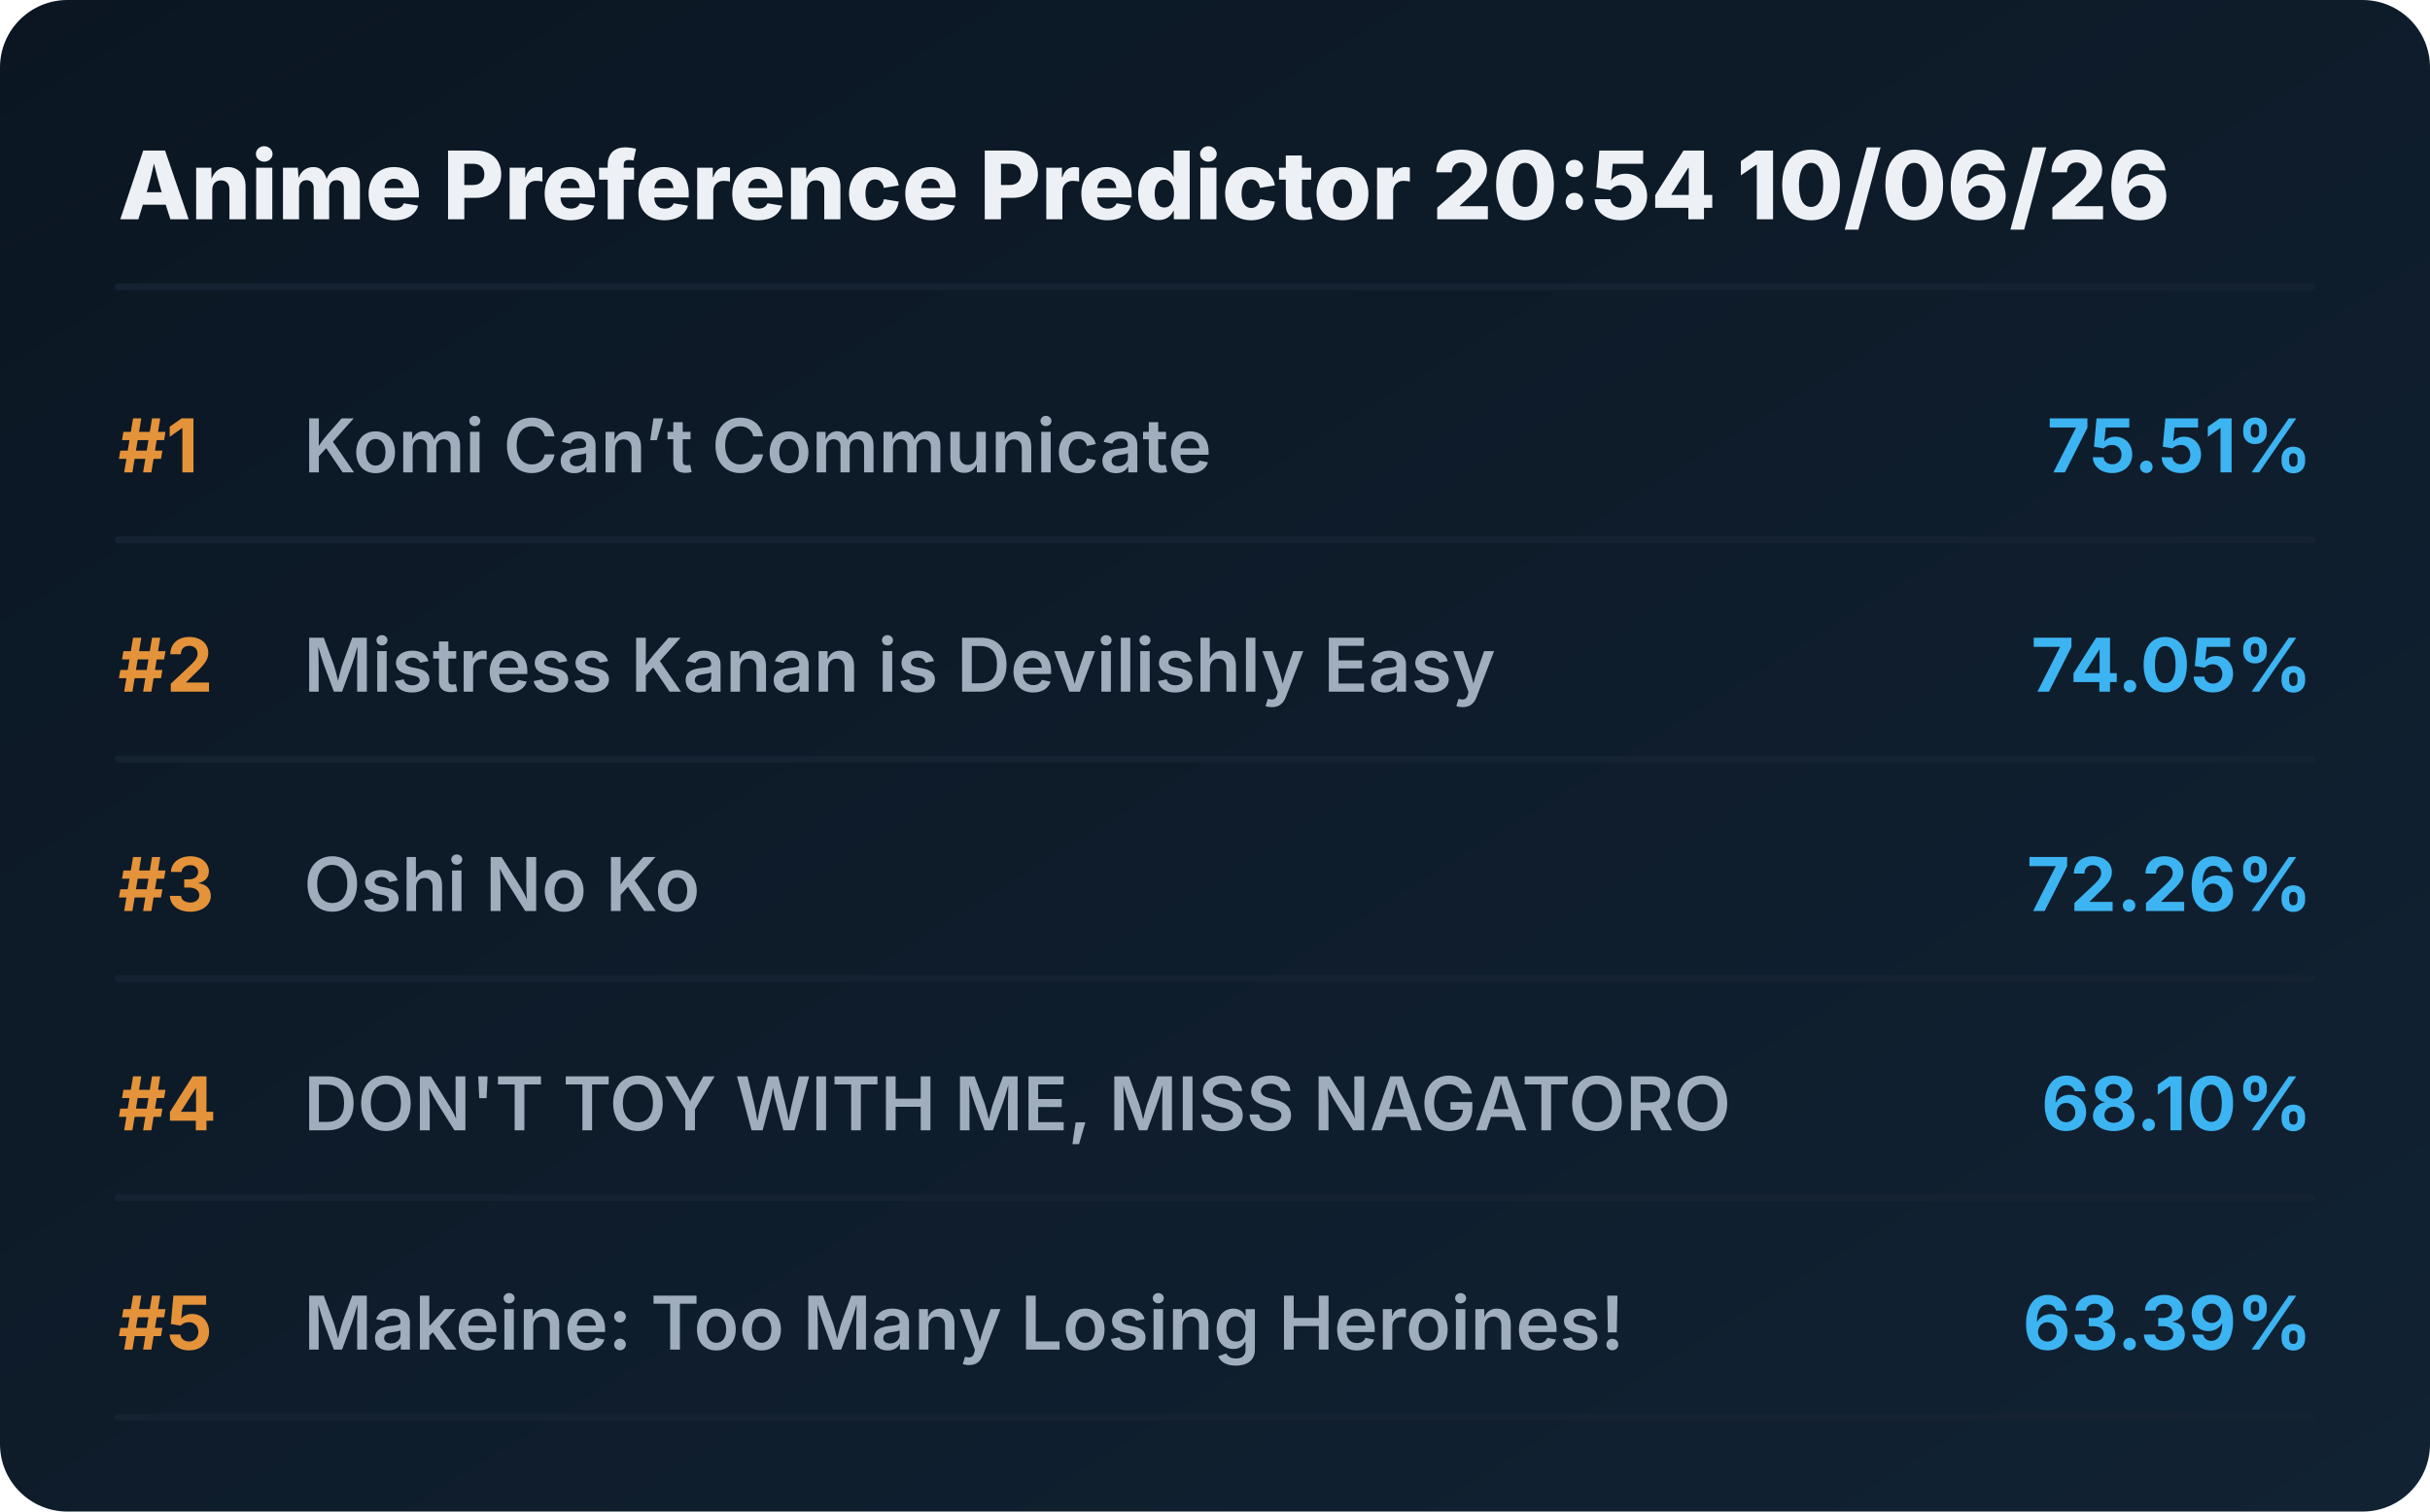
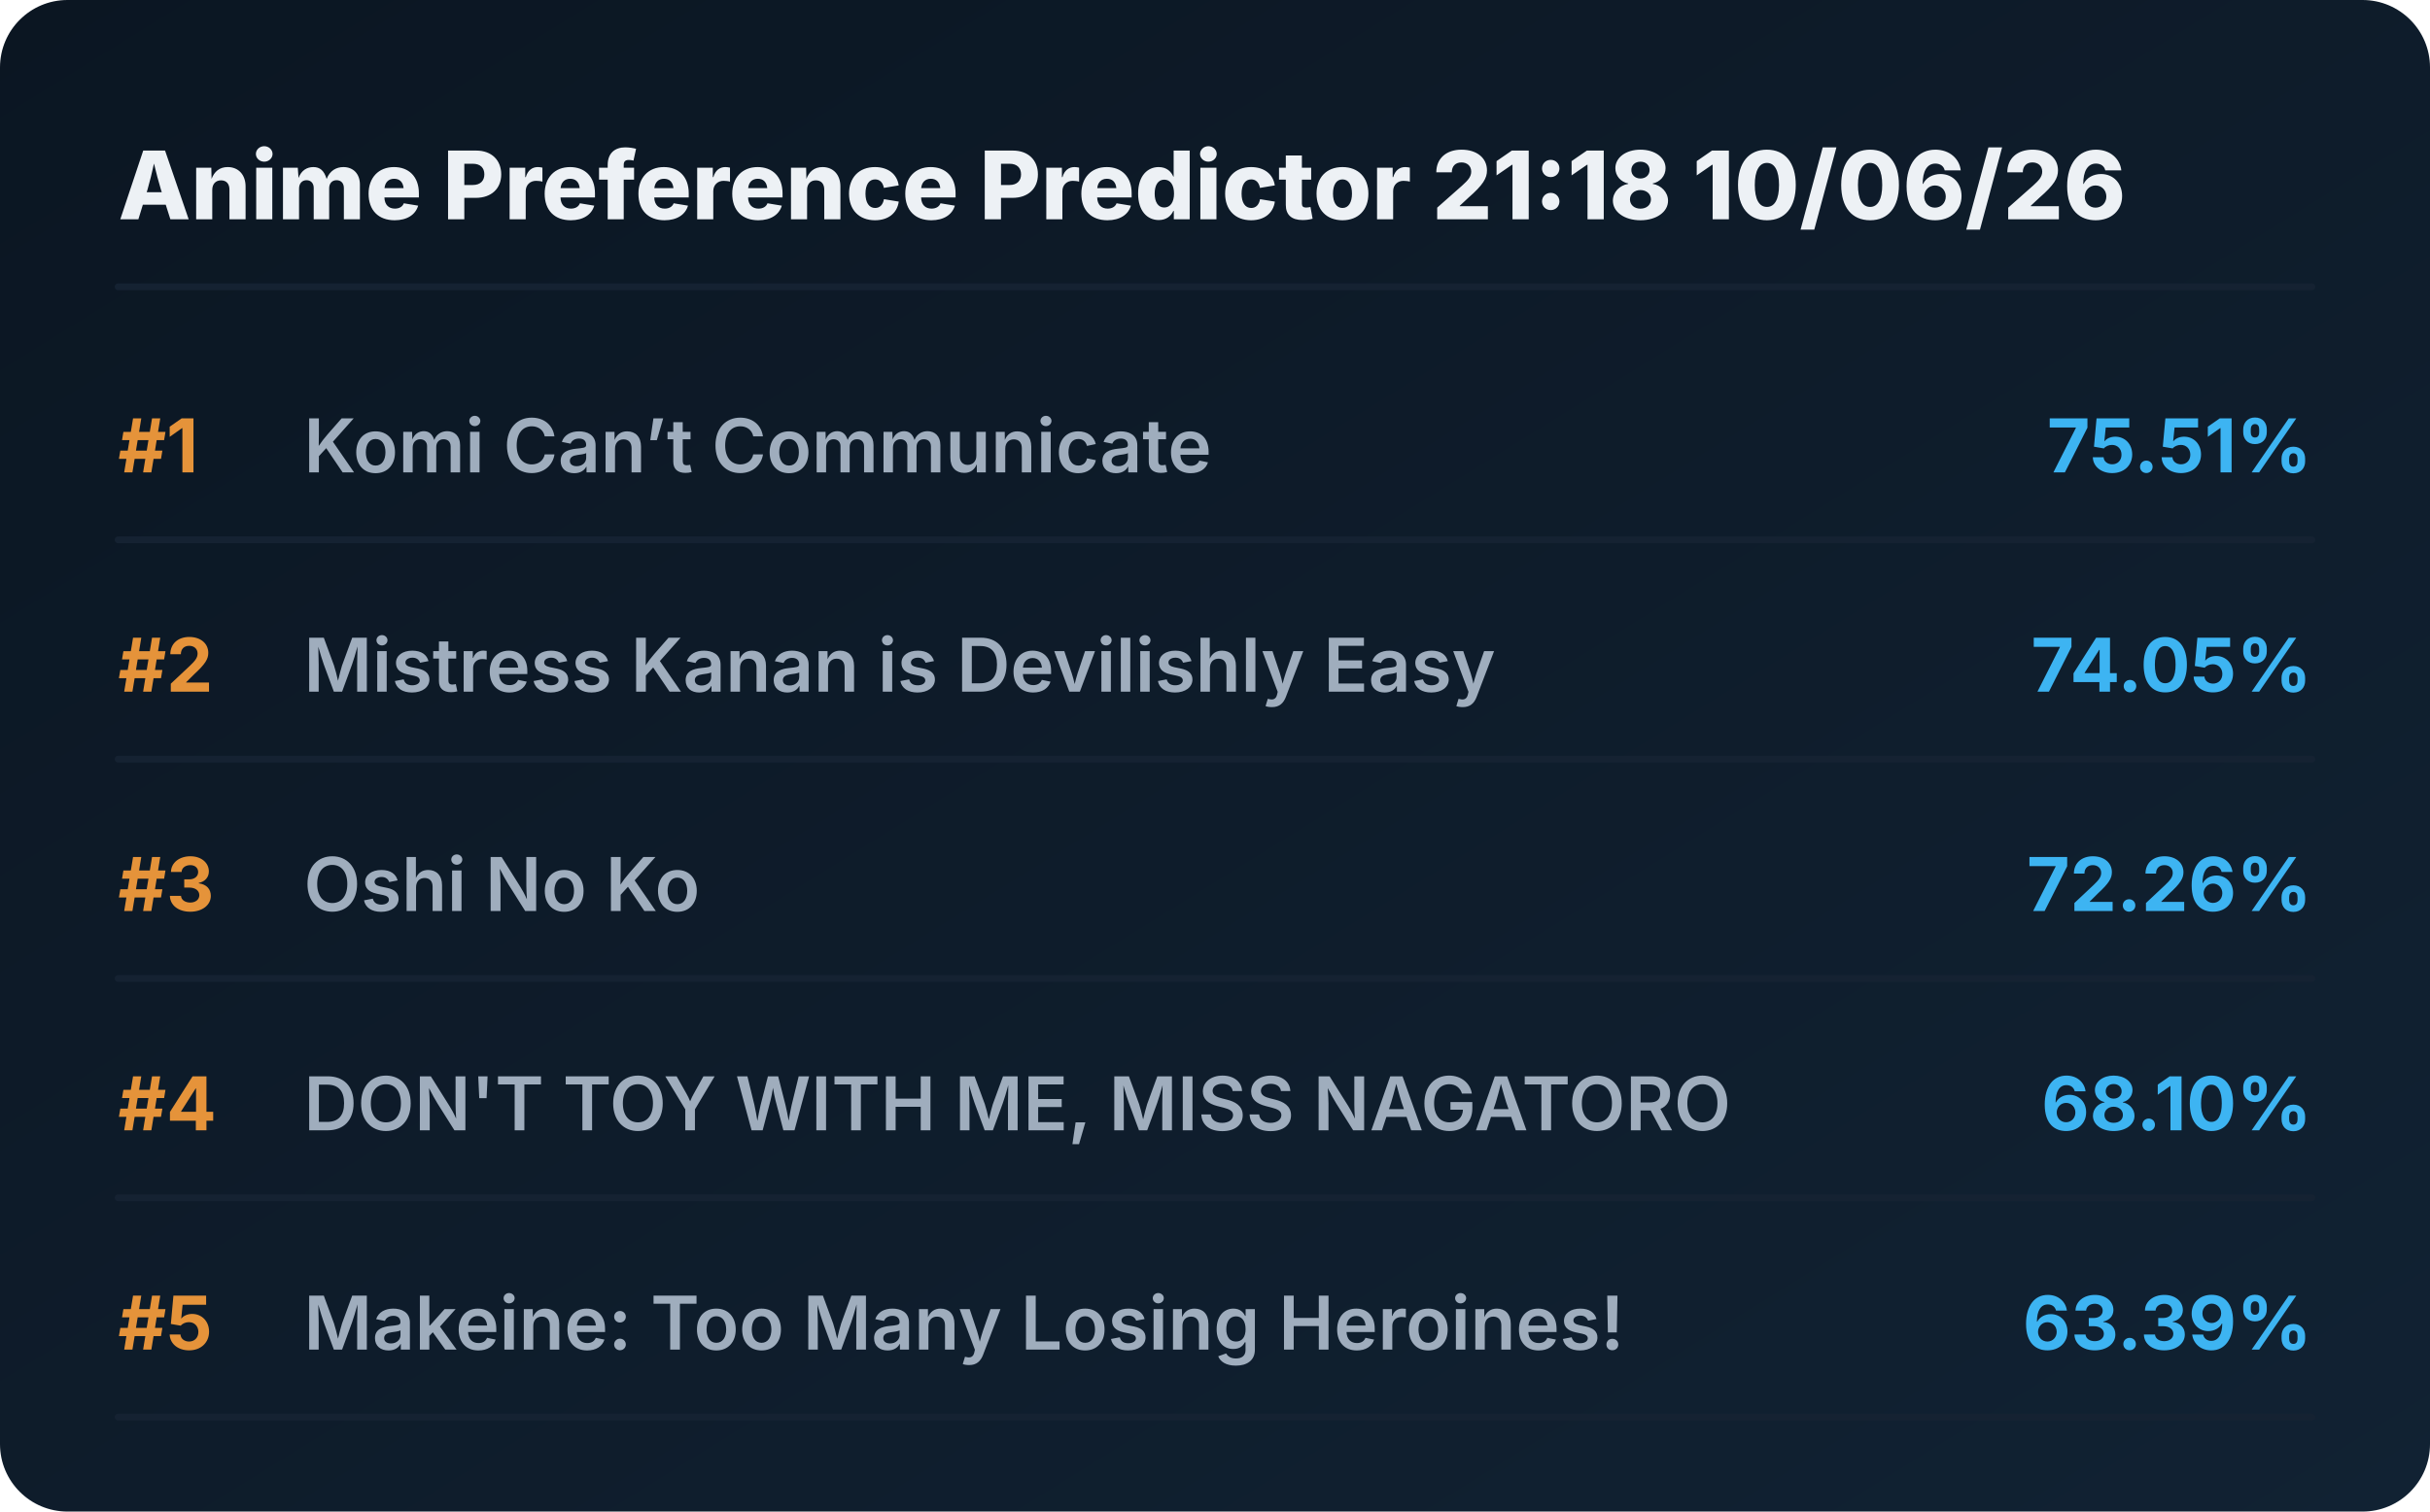
<svg xmlns="http://www.w3.org/2000/svg" viewBox="0 0 720 448" preserveAspectRatio="xMidYMid meet" style="width: 100%; height: auto; max-width: 720px;">
  <defs>
    <linearGradient id="boxGrad" x1="0%" y1="0%" x2="100%" y2="100%">
      <stop offset="0%" stop-color="#0b1622" />
      <stop offset="100%" stop-color="#112233" />
    </linearGradient>
    <clipPath id="titleClip">
      <rect x="90" y="0" width="510" height="100%" />
    </clipPath>
  </defs>
  <style>
    .bg { fill: url(#boxGrad); rx: 20px; }
    .header { font-family: 'Overpass', 'Inter', system-ui, sans-serif; font-weight: 800; font-size: 28px; fill: #edf1f5; }
    .rank { font-family: 'Overpass', 'Inter', system-ui, sans-serif; font-weight: 700; font-size: 22px; fill: #e5933a; }
    .title { font-family: 'Overpass', 'Inter', system-ui, sans-serif; font-weight: 600; font-size: 22px; fill: #9fadbd; }
    .score { font-family: 'Overpass', 'Inter', system-ui, sans-serif; font-weight: 700; font-size: 22px; fill: #3db4f2; }
    .line { stroke: #152232; stroke-width: 2; stroke-linecap: round; }
  </style>
  <rect class="bg" width="720" height="448" />
-   <text x="35" y="65" class="header">Anime Preference Predictor 20:54 10/06/26</text>
+   <text x="35" y="65" class="header">Anime Preference Predictor 21:18 10/06/26</text>
  <line x1="35" y1="85" x2="685" y2="85" class="line" />
  <g transform="translate(0, 0)">
    <text x="35" y="140" class="rank">#1</text>
    <text x="90" y="140" class="title">Komi Can’t Communicate</text>
    <text x="685" y="140" class="score" text-anchor="end">75.51%</text>
    <line x1="35" y1="160" x2="685" y2="160" class="line" />
  </g>
  <g transform="translate(0, 65)">
    <text x="35" y="140" class="rank">#2</text>
    <text x="90" y="140" class="title">Mistress Kanan is Devilishly Easy</text>
    <text x="685" y="140" class="score" text-anchor="end">74.05%</text>
    <line x1="35" y1="160" x2="685" y2="160" class="line" />
  </g>
  <g transform="translate(0, 130)">
    <text x="35" y="140" class="rank">#3</text>
    <text x="90" y="140" class="title">Oshi No Ko</text>
    <text x="685" y="140" class="score" text-anchor="end">72.26%</text>
    <line x1="35" y1="160" x2="685" y2="160" class="line" />
  </g>
  <g transform="translate(0, 195)">
    <text x="35" y="140" class="rank">#4</text>
    <text x="90" y="140" class="title">DON'T TOY WITH ME, MISS NAGATORO</text>
    <text x="685" y="140" class="score" text-anchor="end">68.10%</text>
    <line x1="35" y1="160" x2="685" y2="160" class="line" />
  </g>
  <g transform="translate(0, 260)">
    <text x="35" y="140" class="rank">#5</text>
    <text x="90" y="140" class="title">Makeine: Too Many Losing Heroines!</text>
    <text x="685" y="140" class="score" text-anchor="end">63.39%</text>
    <line x1="35" y1="160" x2="685" y2="160" class="line" />
  </g>
</svg>
